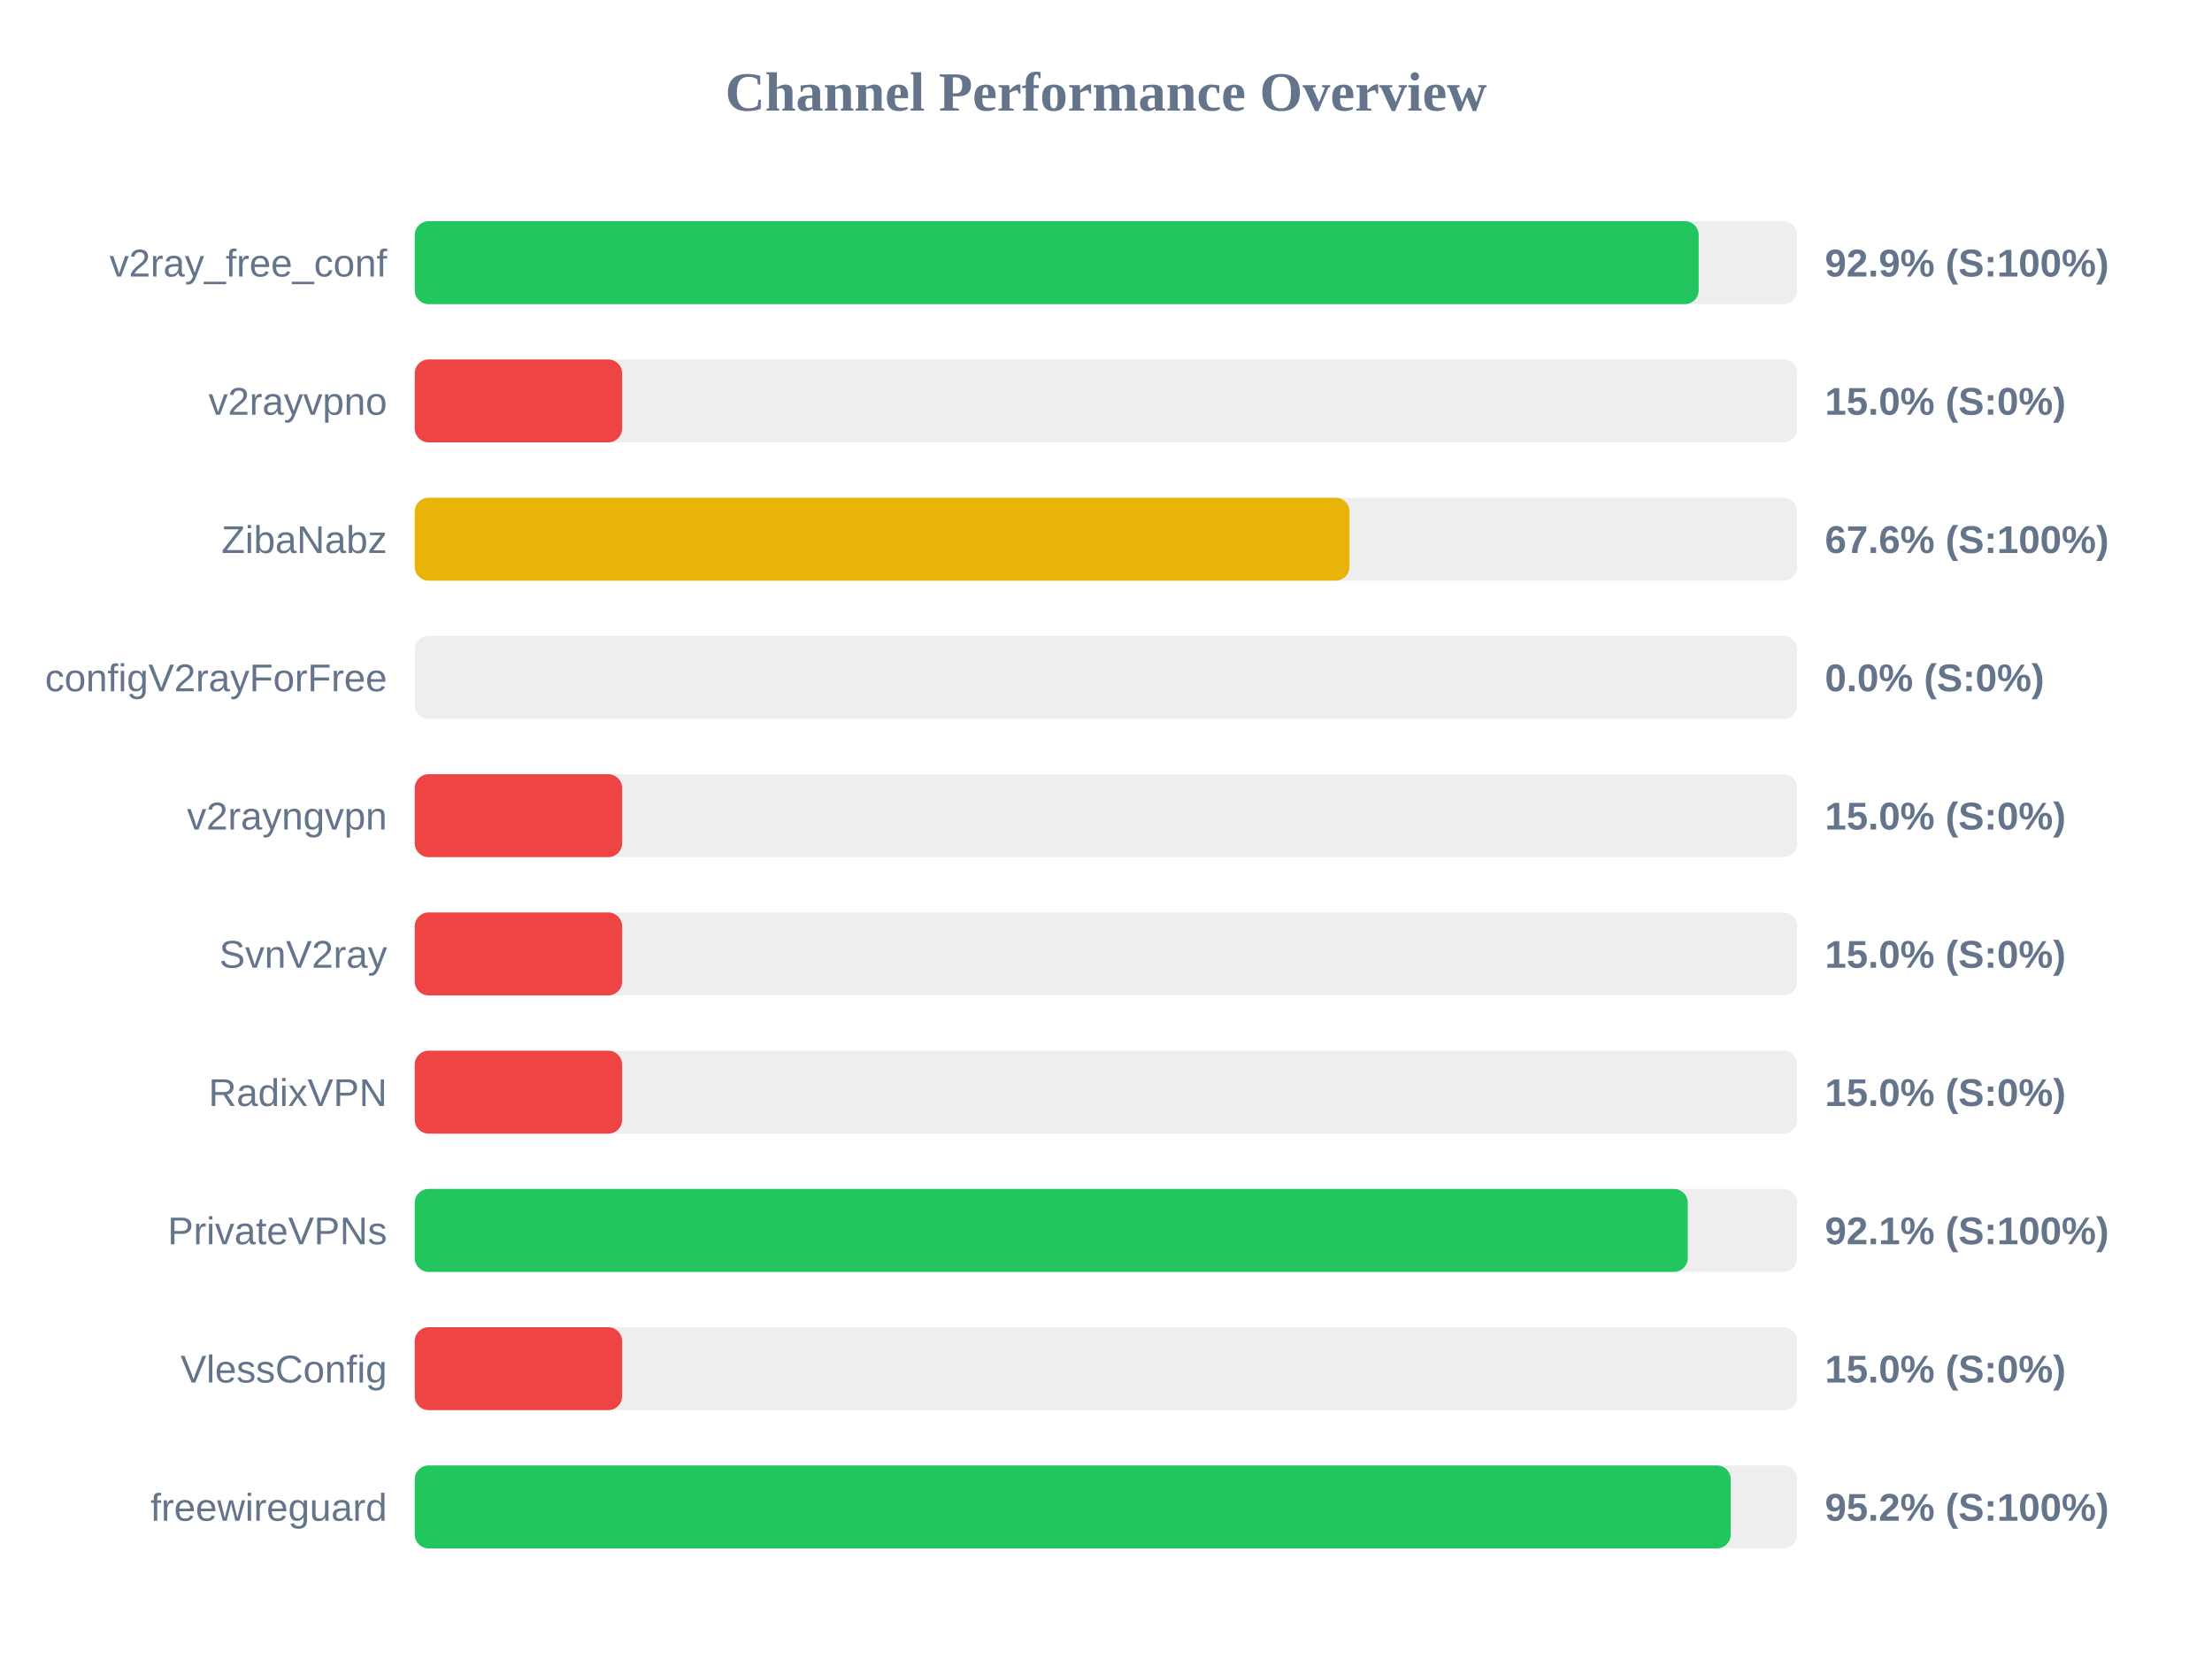
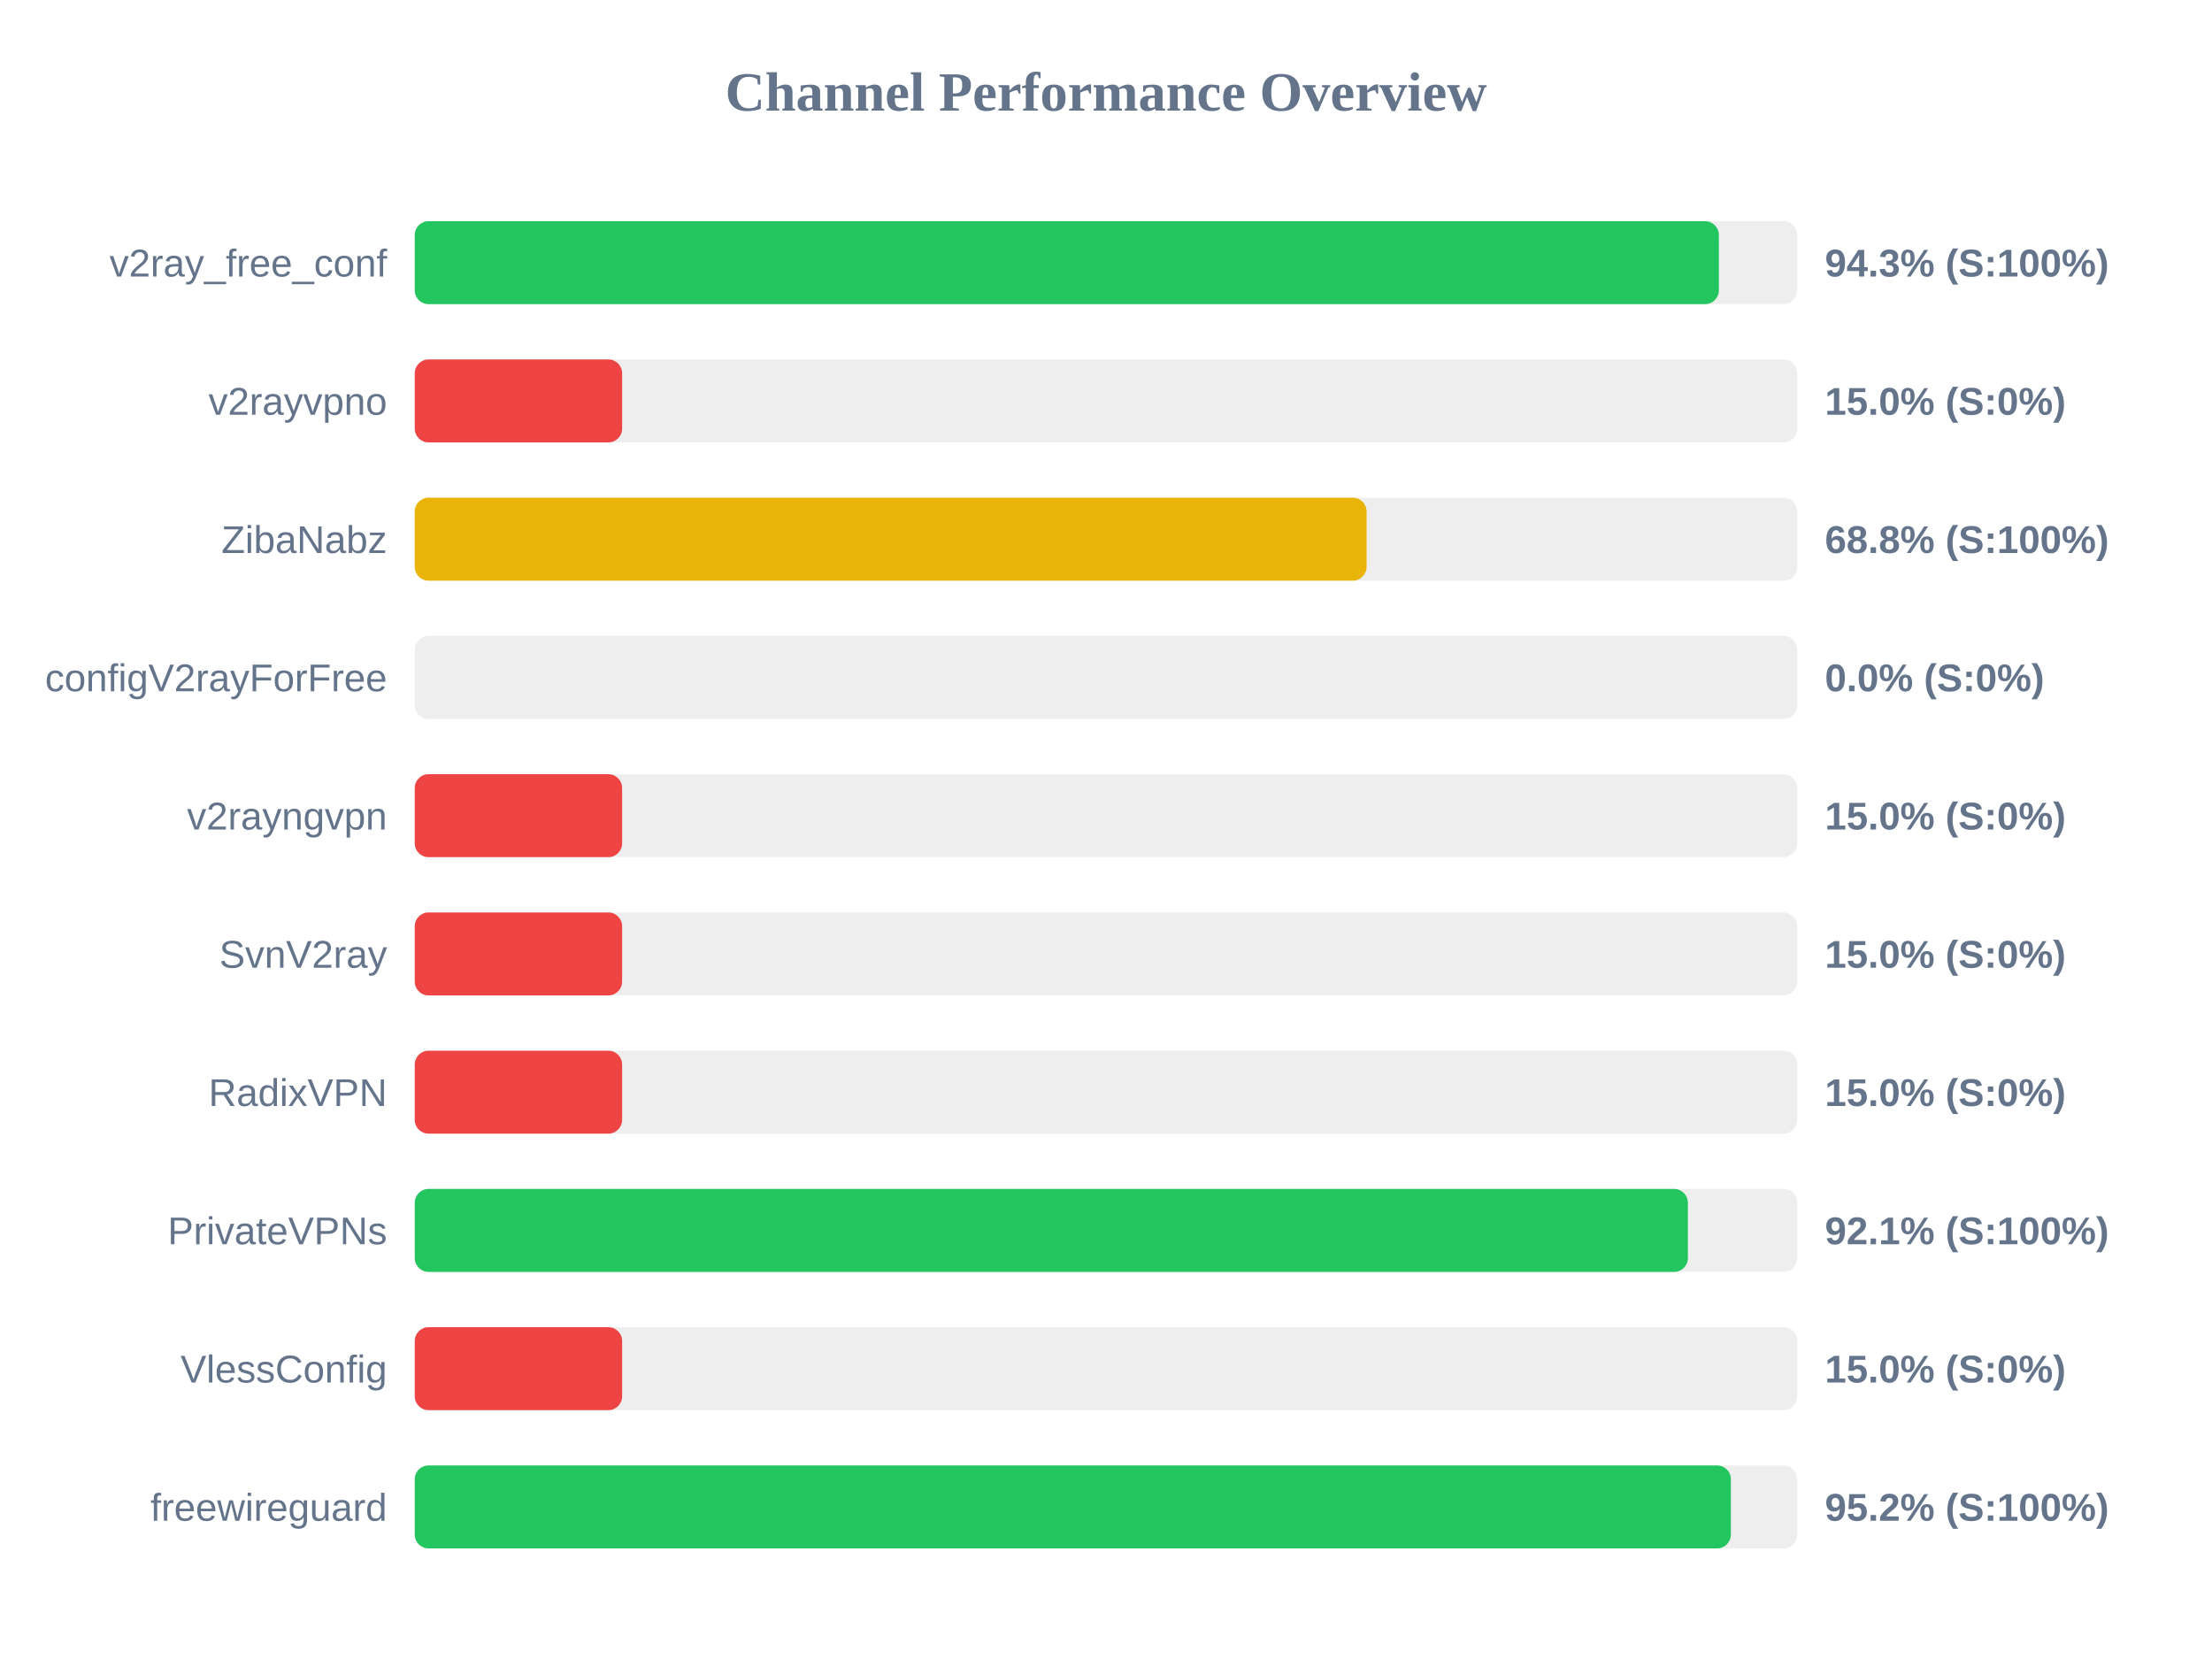
<svg xmlns="http://www.w3.org/2000/svg" width="800" height="600" version="1.1">
  <style>
        .row { font: 14px Arial; fill: #64748b; }
        .score { font: bold 14px Arial; fill: #64748b; }
    </style>
  <text x="400" y="40" text-anchor="middle" font-size="20px" font-weight="bold" fill="#64748b">Channel Performance Overview</text>
  <rect x="150" y="80" width="500" height="30" fill="#eee" rx="5" />
-   <rect x="150" y="80" width="464.35" height="30" fill="#22c55e" rx="5" />
+   <rect x="150" y="80" width="471.65" height="30" fill="#22c55e" rx="5" />
  <text x="140" y="100" text-anchor="end" class="row">v2ray_free_conf</text>
-   <text x="660" y="100" text-anchor="start" class="score">92.9% (S:100%)</text>
+   <text x="660" y="100" text-anchor="start" class="score">94.3% (S:100%)</text>
  <rect x="150" y="130" width="500" height="30" fill="#eee" rx="5" />
  <rect x="150" y="130" width="75.0" height="30" fill="#ef4444" rx="5" />
  <text x="140" y="150" text-anchor="end" class="row">v2rayvpno</text>
  <text x="660" y="150" text-anchor="start" class="score">15.0% (S:0%)</text>
  <rect x="150" y="180" width="500" height="30" fill="#eee" rx="5" />
-   <rect x="150" y="180" width="338.05" height="30" fill="#eab308" rx="5" />
+   <rect x="150" y="180" width="344.25" height="30" fill="#eab308" rx="5" />
  <text x="140" y="200" text-anchor="end" class="row">ZibaNabz</text>
-   <text x="660" y="200" text-anchor="start" class="score">67.6% (S:100%)</text>
+   <text x="660" y="200" text-anchor="start" class="score">68.8% (S:100%)</text>
  <rect x="150" y="230" width="500" height="30" fill="#eee" rx="5" />
  <rect x="150" y="230" width="0.0" height="30" fill="#ef4444" rx="5" />
  <text x="140" y="250" text-anchor="end" class="row">configV2rayForFree</text>
  <text x="660" y="250" text-anchor="start" class="score">0.0% (S:0%)</text>
  <rect x="150" y="280" width="500" height="30" fill="#eee" rx="5" />
  <rect x="150" y="280" width="75.0" height="30" fill="#ef4444" rx="5" />
  <text x="140" y="300" text-anchor="end" class="row">v2rayngvpn</text>
  <text x="660" y="300" text-anchor="start" class="score">15.0% (S:0%)</text>
  <rect x="150" y="330" width="500" height="30" fill="#eee" rx="5" />
  <rect x="150" y="330" width="75.0" height="30" fill="#ef4444" rx="5" />
  <text x="140" y="350" text-anchor="end" class="row">SvnV2ray</text>
  <text x="660" y="350" text-anchor="start" class="score">15.0% (S:0%)</text>
  <rect x="150" y="380" width="500" height="30" fill="#eee" rx="5" />
  <rect x="150" y="380" width="75.0" height="30" fill="#ef4444" rx="5" />
  <text x="140" y="400" text-anchor="end" class="row">RadixVPN</text>
  <text x="660" y="400" text-anchor="start" class="score">15.0% (S:0%)</text>
  <rect x="150" y="430" width="500" height="30" fill="#eee" rx="5" />
-   <rect x="150" y="430" width="460.4" height="30" fill="#22c55e" rx="5" />
+   <rect x="150" y="430" width="460.45" height="30" fill="#22c55e" rx="5" />
  <text x="140" y="450" text-anchor="end" class="row">PrivateVPNs</text>
  <text x="660" y="450" text-anchor="start" class="score">92.1% (S:100%)</text>
  <rect x="150" y="480" width="500" height="30" fill="#eee" rx="5" />
  <rect x="150" y="480" width="75.0" height="30" fill="#ef4444" rx="5" />
  <text x="140" y="500" text-anchor="end" class="row">VlessConfig</text>
  <text x="660" y="500" text-anchor="start" class="score">15.0% (S:0%)</text>
  <rect x="150" y="530" width="500" height="30" fill="#eee" rx="5" />
-   <rect x="150" y="530" width="475.95" height="30" fill="#22c55e" rx="5" />
+   <rect x="150" y="530" width="476.0" height="30" fill="#22c55e" rx="5" />
  <text x="140" y="550" text-anchor="end" class="row">freewireguard</text>
  <text x="660" y="550" text-anchor="start" class="score">95.2% (S:100%)</text>
</svg>
